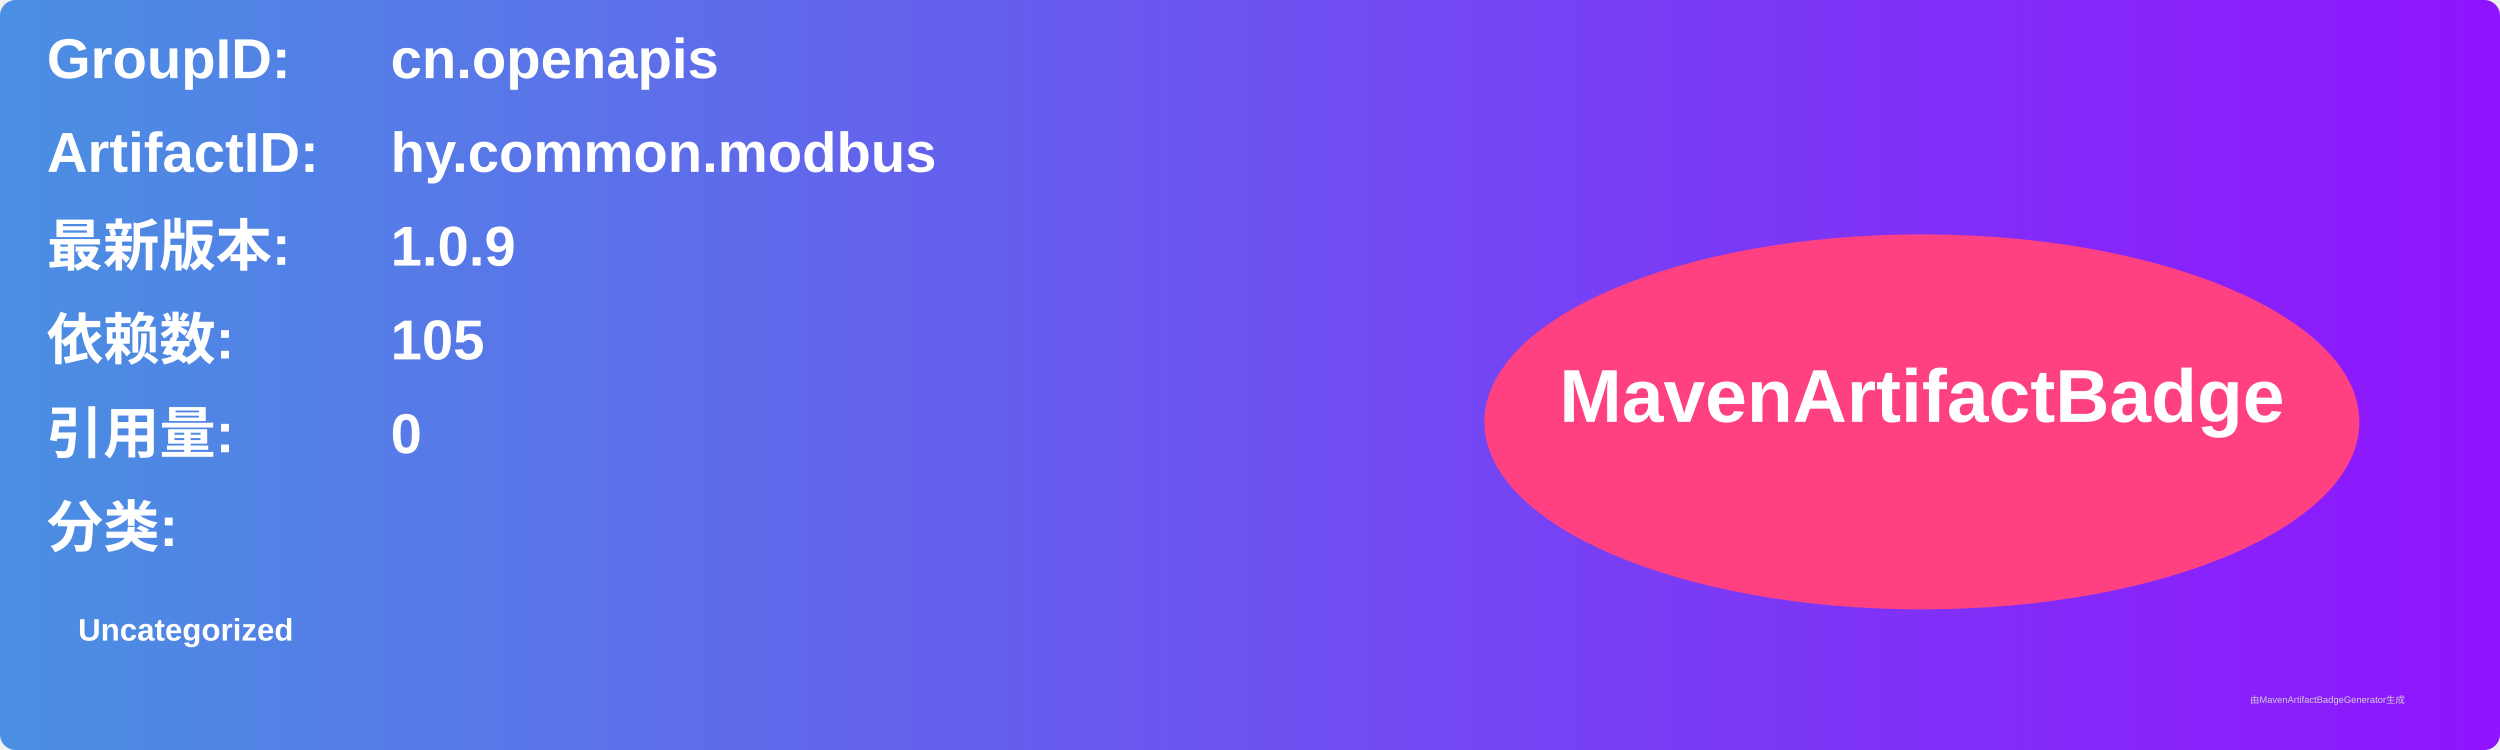
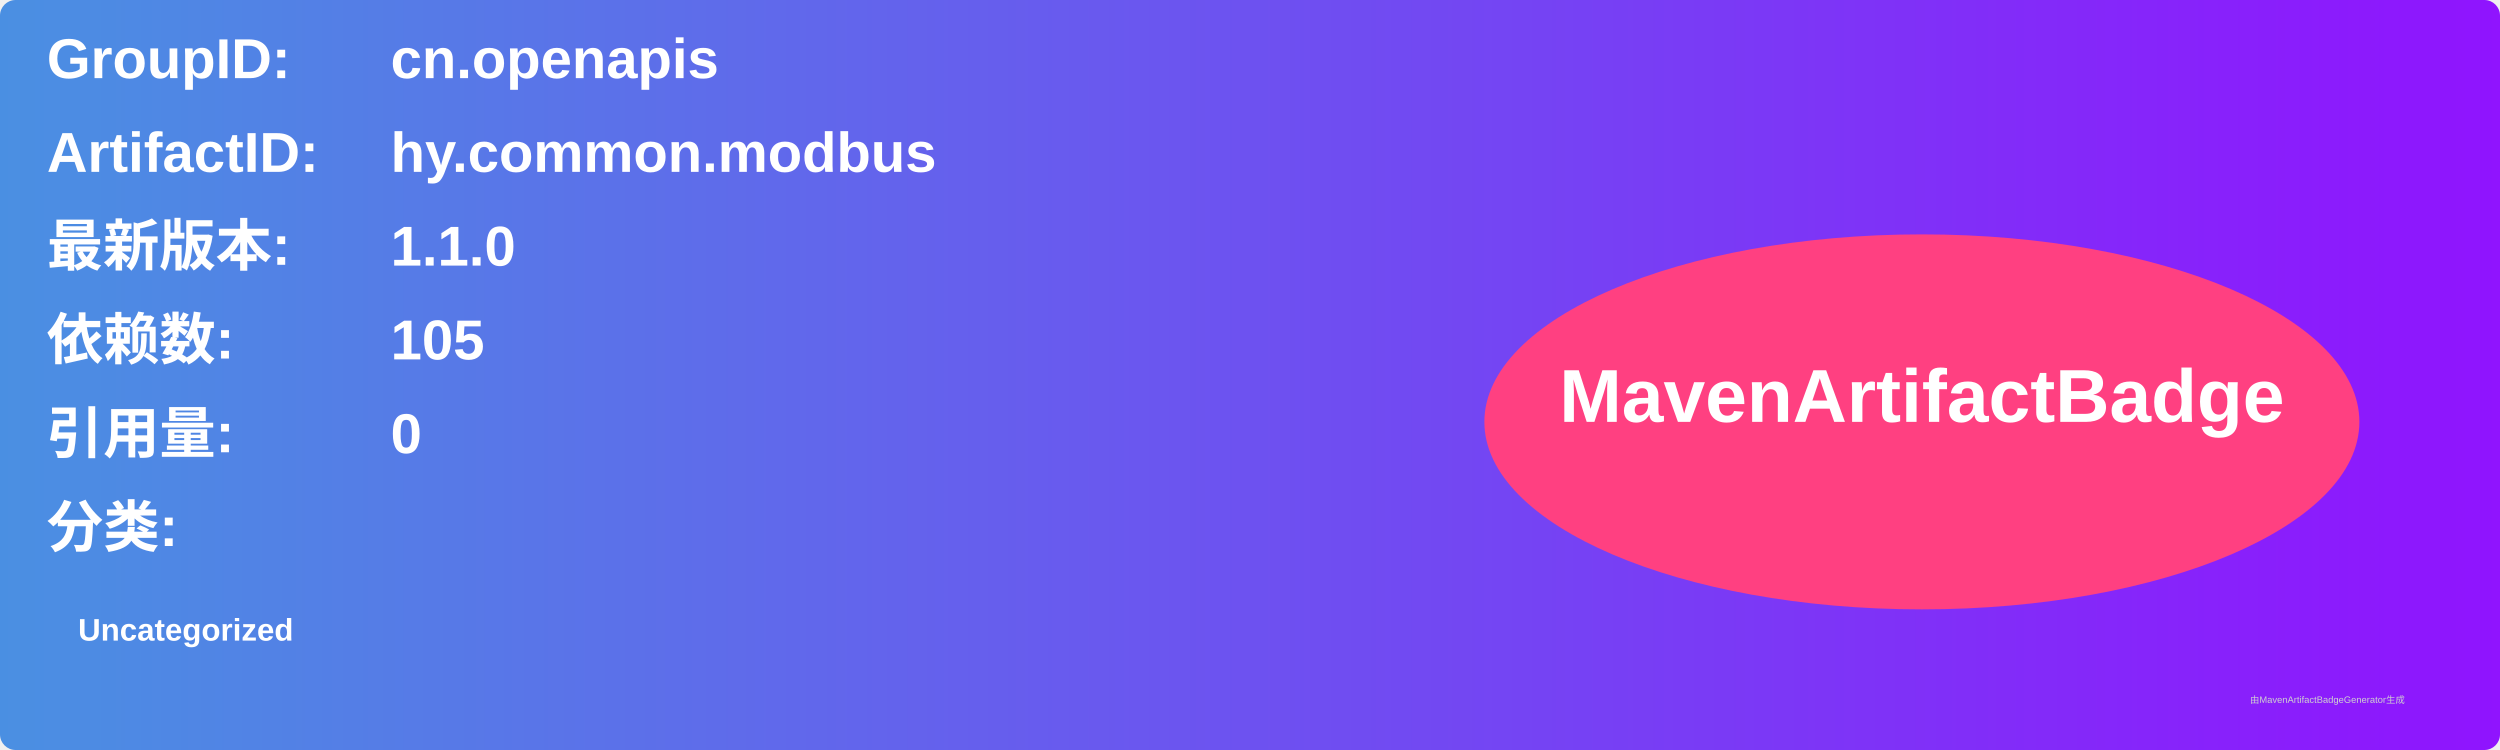
<svg xmlns="http://www.w3.org/2000/svg" width="800" height="240" viewBox="0 0 800 240">
  <linearGradient id="grad" x1="0%" y1="0%" x2="100%" y2="0%">
    <stop offset="0%" stop-color="#4a90e2" />
    <stop offset="100%" stop-color="#9013fe" />
  </linearGradient>
  <rect width="100%" height="100%" rx="5" ry="5" fill="url(#grad)" />
  <g transform="translate(15, 15)">
    <text x="0" y="10" font-family="Arial" font-size="18" fill="white" font-weight="bold" width="260">GroupID:</text>
    <text x="110" y="10" font-family="Arial" font-size="18" fill="white" font-weight="bold" width="460">cn.openapis</text>
    <text x="0" y="40" font-family="Arial" font-size="18" fill="white" font-weight="bold" width="260">ArtifactID:</text>
    <text x="110" y="40" font-family="Arial" font-size="18" fill="white" font-weight="bold" width="460">hy.common.modbus</text>
    <text x="0" y="70" font-family="Arial" font-size="18" fill="white" font-weight="bold">最新版本:</text>
    <text x="110" y="70" font-family="Arial" font-size="18" fill="white" font-weight="bold">
-       <tspan font-weight="bold">1.0.9</tspan>
+       <tspan font-weight="bold">1.1.0</tspan>
    </text>
    <text x="0" y="100" font-family="Arial" font-size="18" fill="white" font-weight="bold">依赖数: </text>
    <text x="110" y="100" font-family="Arial" font-size="18" fill="white">
      <tspan font-weight="bold">105</tspan>
    </text>
    <text x="0" y="130" font-family="Arial" font-size="18" fill="white" font-weight="bold">引用量: </text>
    <text x="110" y="130" font-family="Arial" font-size="18" fill="white">
      <tspan font-weight="bold">0</tspan>
    </text>
    <text x="0" y="160" font-family="Arial" font-size="18" fill="white" font-weight="bold">分类:</text>
    <text x="10" y="190" font-family="Arial" font-size="10" fill="white">
      <tspan font-weight="bold">Uncategorized</tspan>
    </text>
    <ellipse cx="600" cy="120" rx="140" ry="60" fill="#ff4081" />
    <text x="600" y="120" text-anchor="middle" font-family="Arial" font-size="24" fill="white" font-weight="bold">MavenArtifactBadge</text>
  </g>
  <text x="720" y="225" font-family="Arial" font-size="3" fill="#d0d0d0">由MavenArtifactBadgeGenerator生成</text>
</svg>
